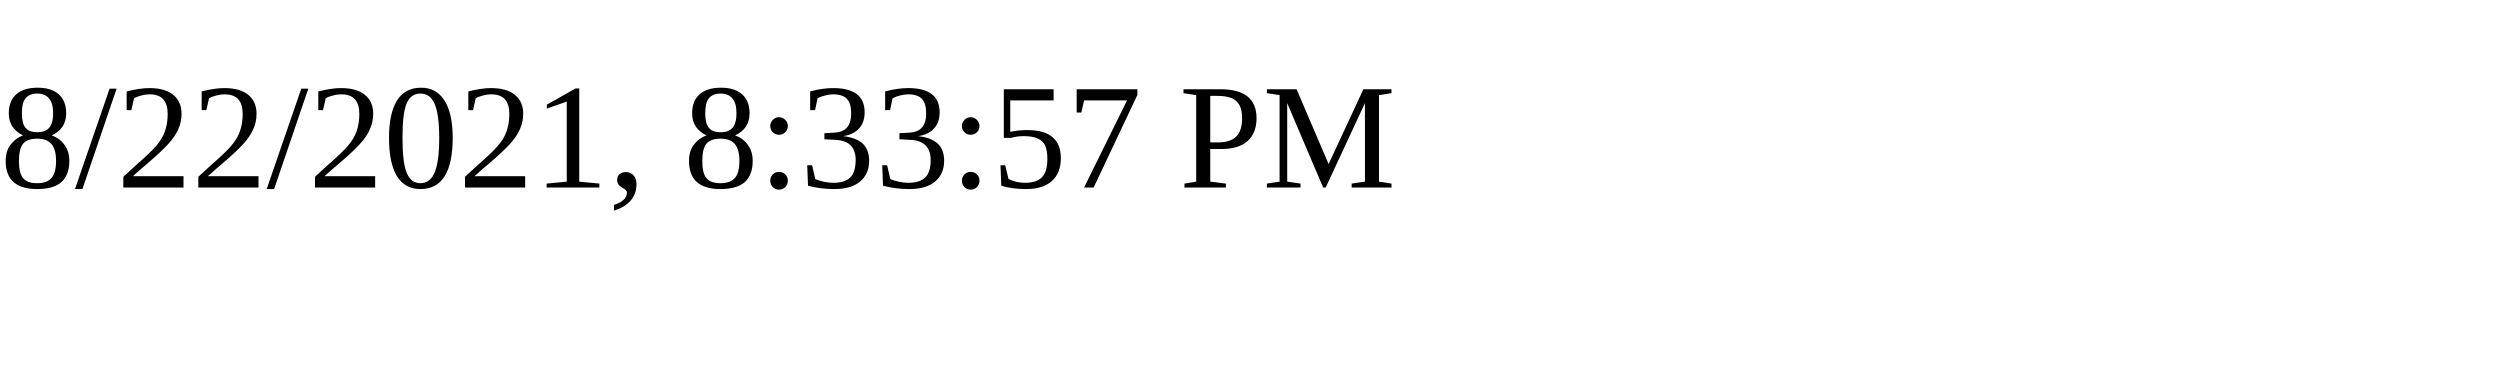
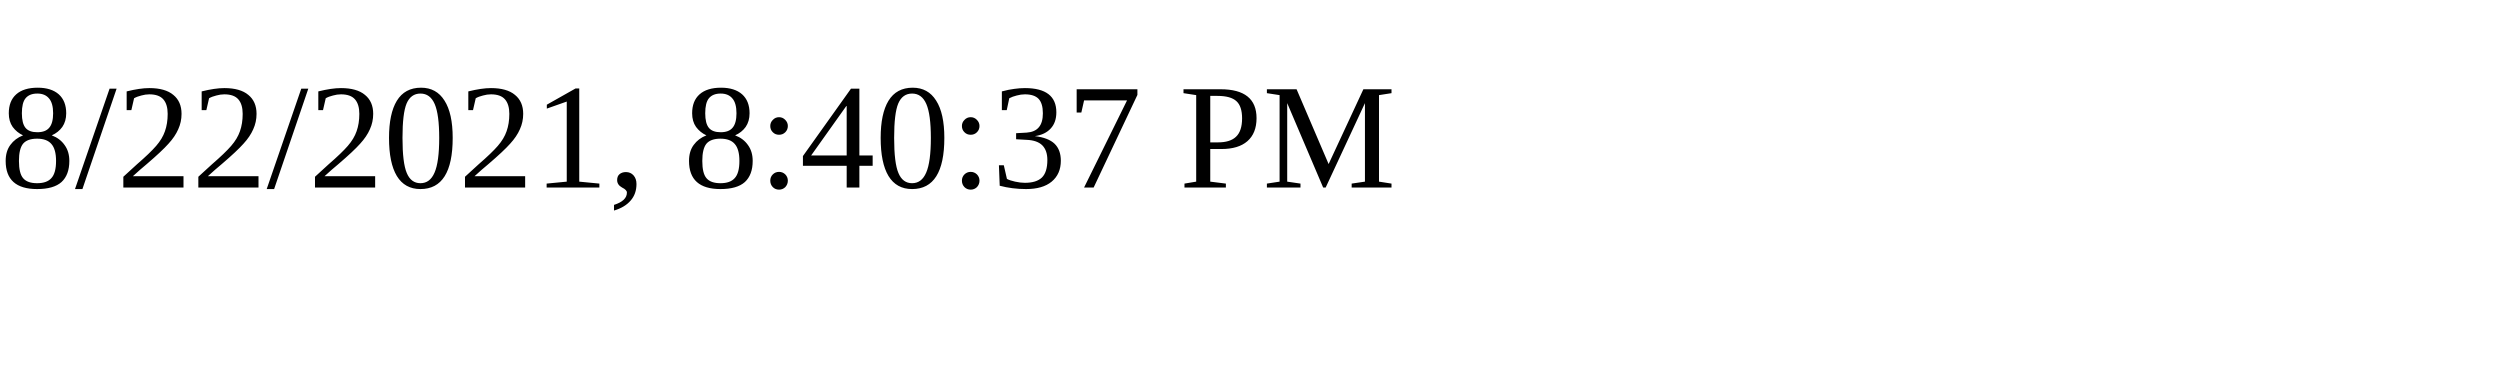
<svg xmlns="http://www.w3.org/2000/svg" height="30" width="200">
-   <text x="0" y="15">8/22/2021, 8:33:57 PM</text>
+   <text x="0" y="15">8/22/2021, 8:40:37 PM</text>
</svg>
